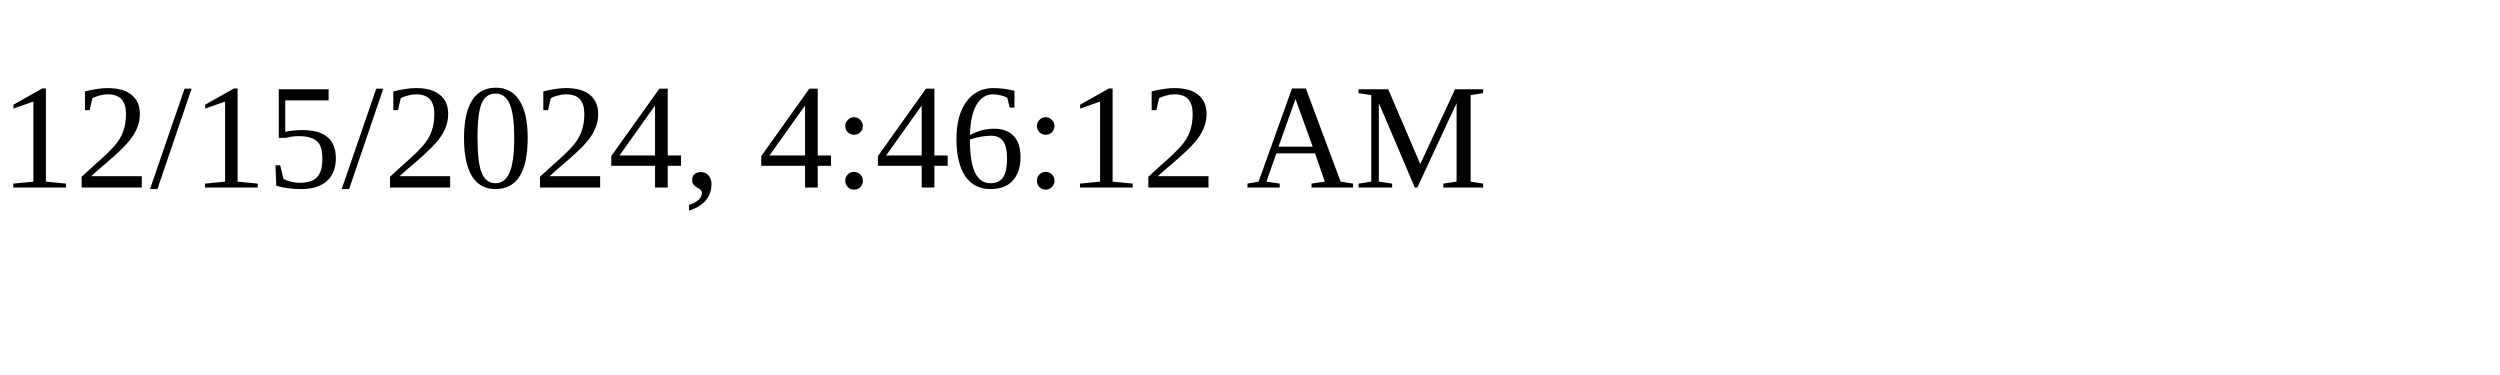
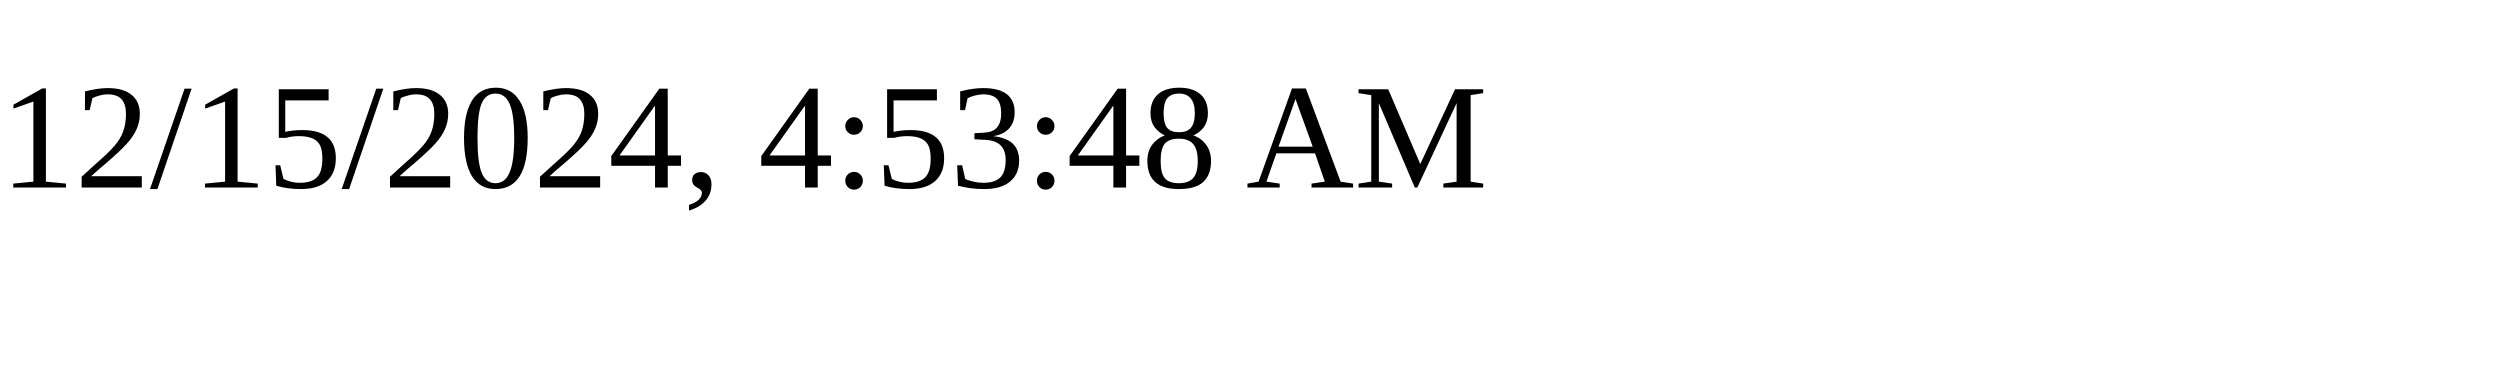
<svg xmlns="http://www.w3.org/2000/svg" height="30" width="200">
-   <text x="0" y="15">12/15/2024, 4:46:12 AM</text>
+   <text x="0" y="15">12/15/2024, 4:53:48 AM</text>
</svg>
